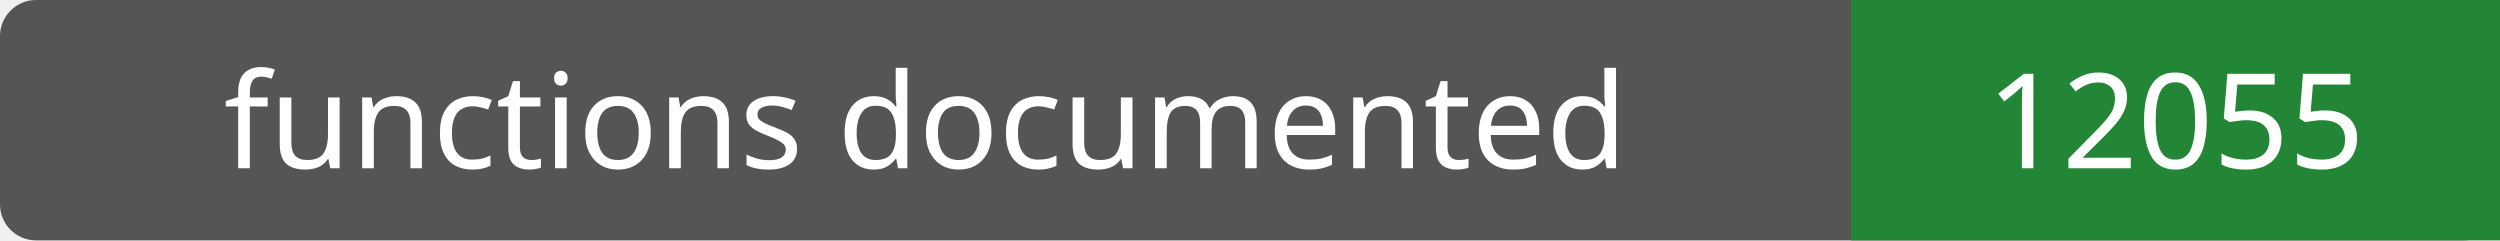
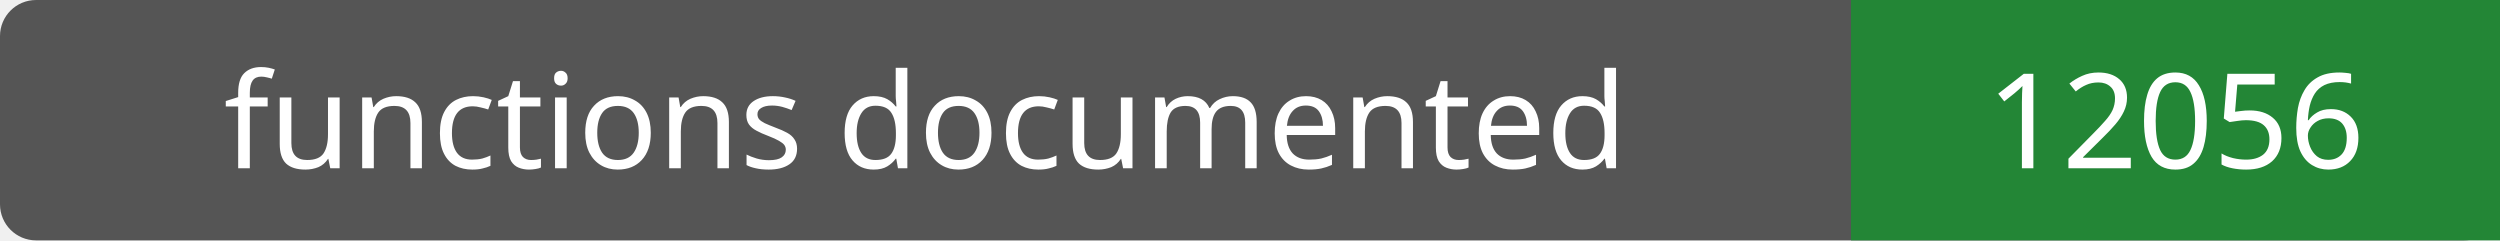
- <svg xmlns="http://www.w3.org/2000/svg" width="208" height="20" role="img" aria-label="functions documented: 12055">
+ <svg xmlns="http://www.w3.org/2000/svg" width="208" height="20" role="img" aria-label="functions documented: 12056">
  <rect width="208" height="20" rx="3" fill="#555" />
  <path fill="#238636" d="M154 0h54v20H154z" />
  <g fill="#fff" text-anchor="middle" font-family="Verdana,sans-serif" font-size="11">
    <text x="77.0" y="14">functions documented</text>
-     <text x="181.0" y="14">12055</text>
+     <text x="181.0" y="14">12056</text>
  </g>
</svg>
